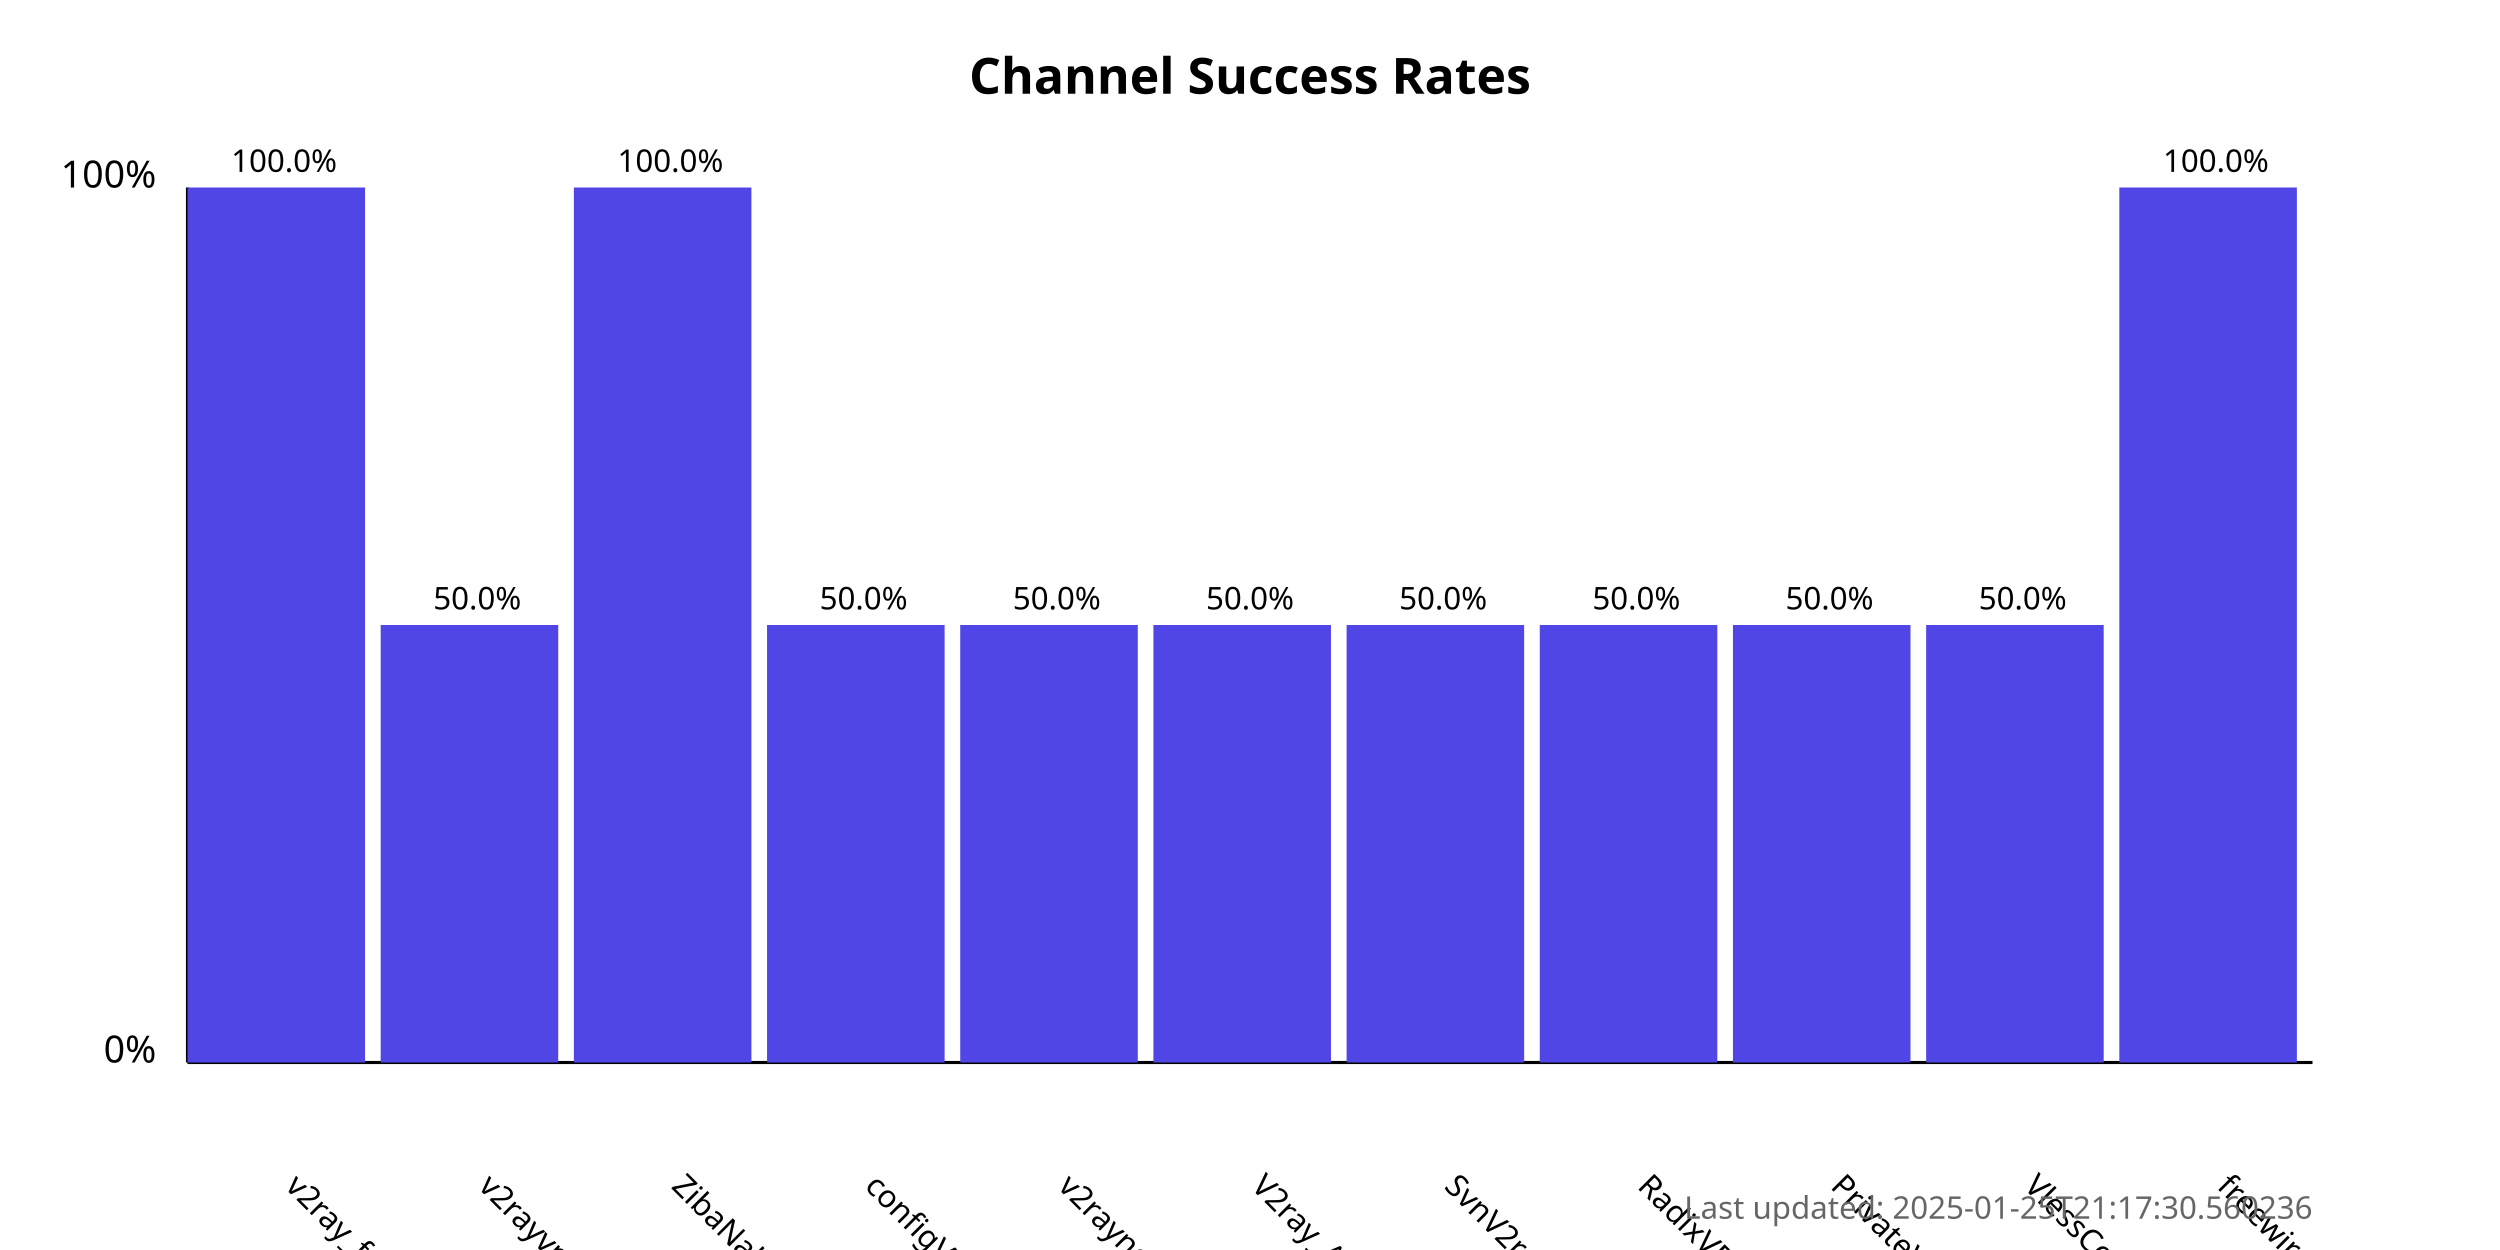
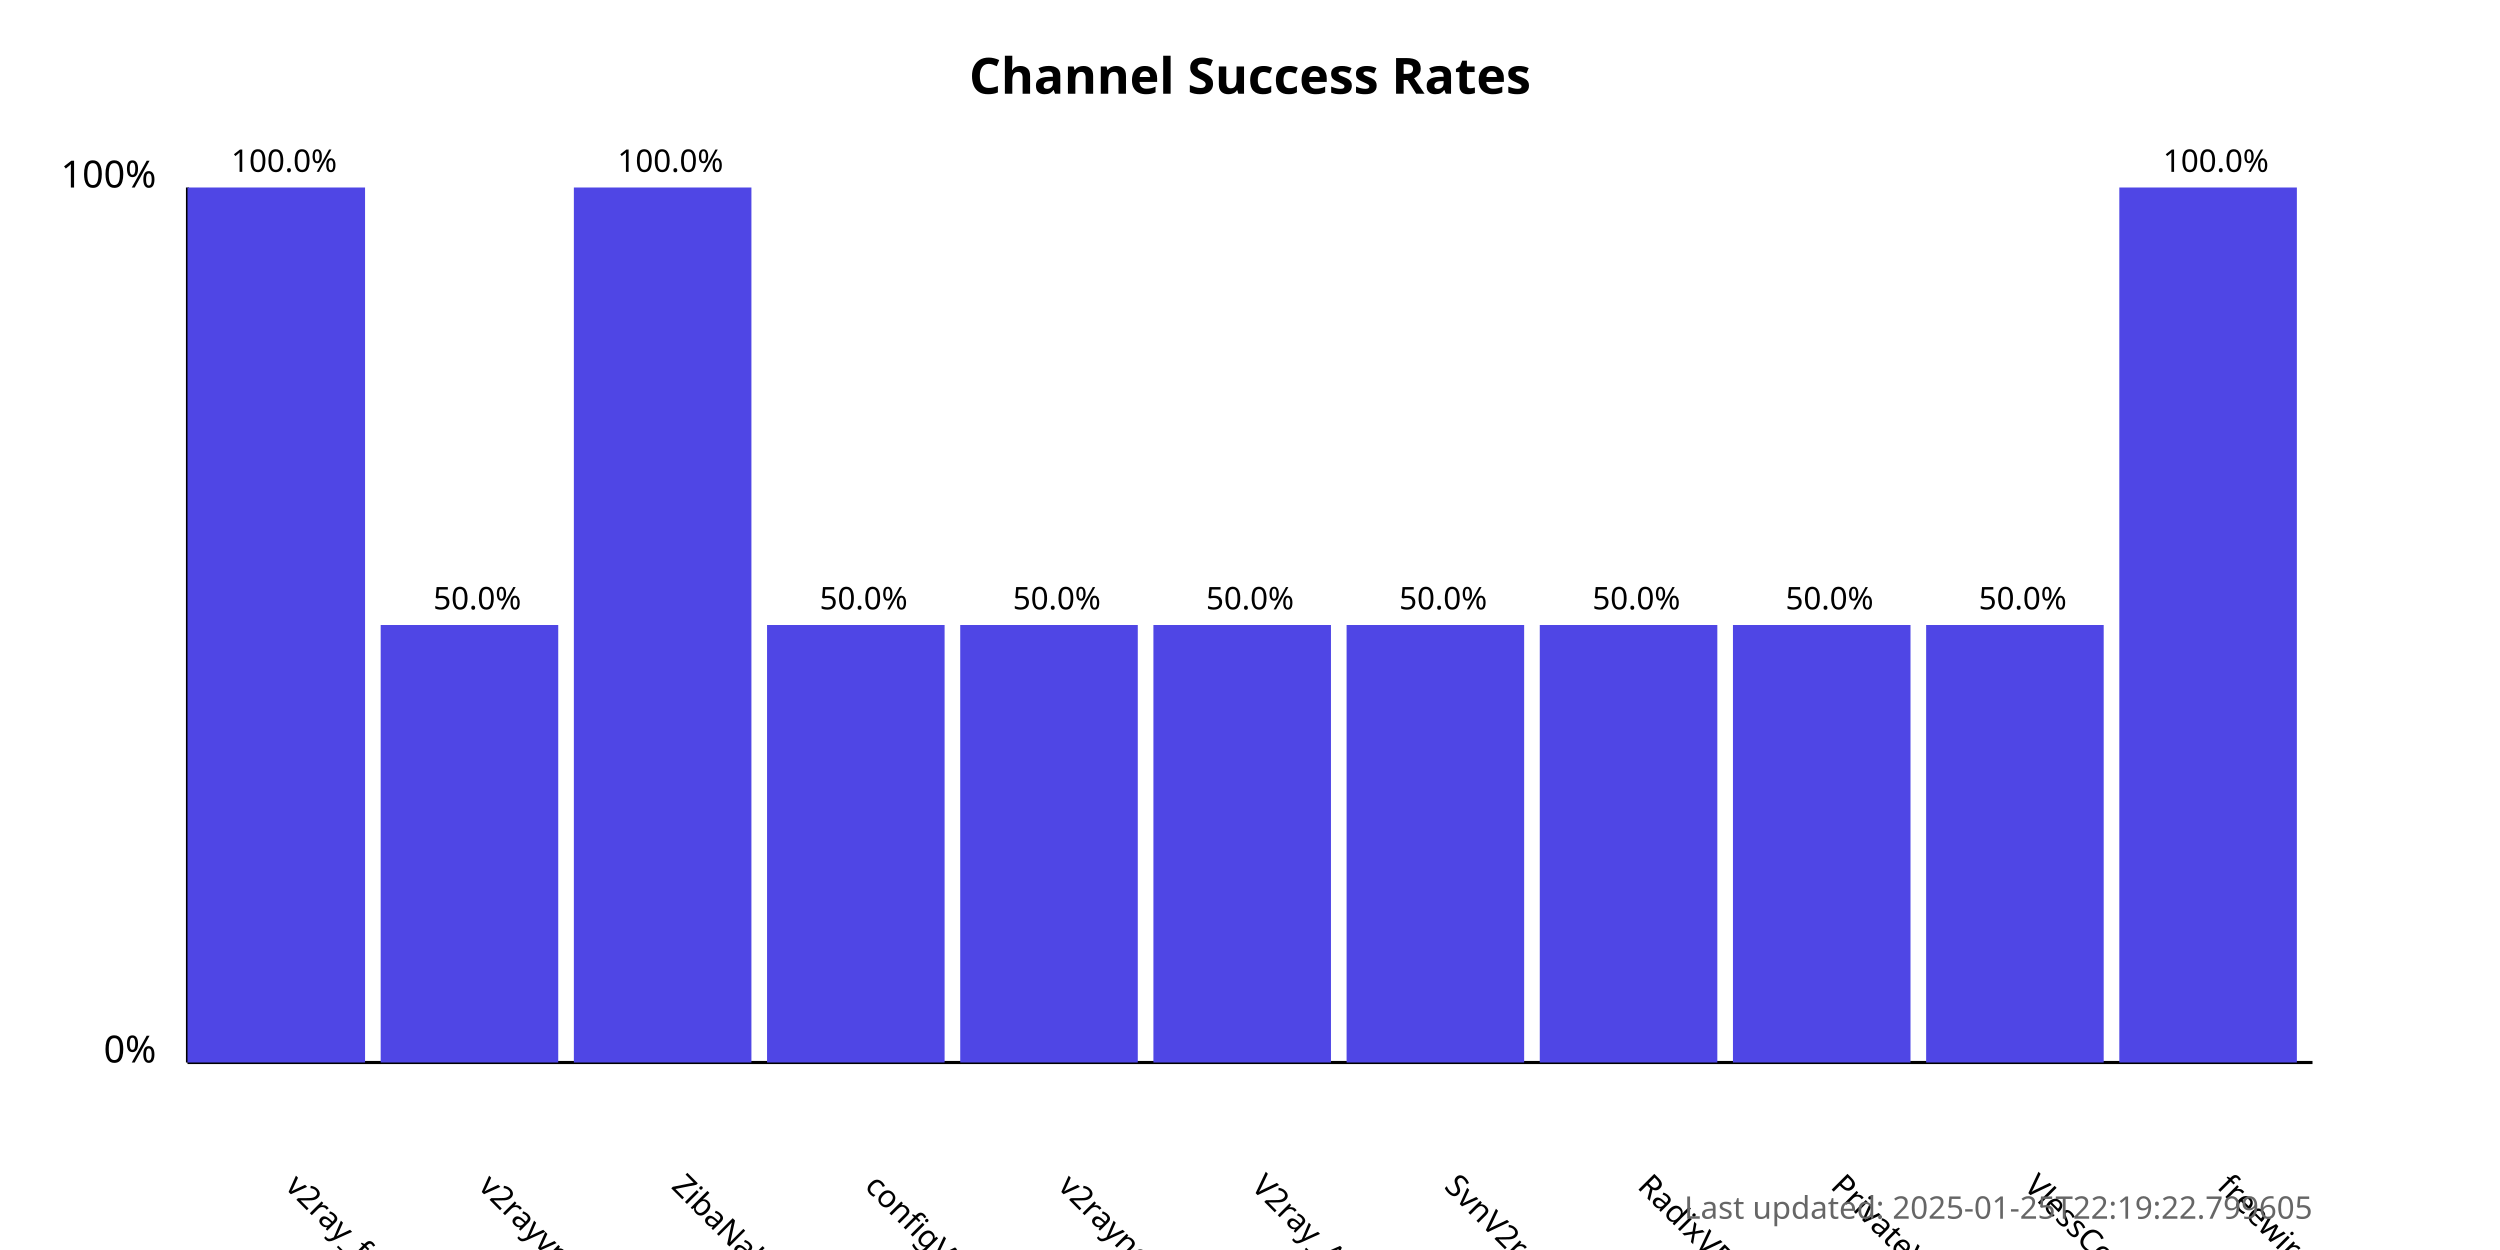
<svg xmlns="http://www.w3.org/2000/svg" width="800" height="400">
  <style>
            .chart-title { font: bold 16px sans-serif; }
            .axis-label { font: 12px sans-serif; }
            .tick-label { font: 10px sans-serif; }
            .bar { fill: #4f46e5; }
            .bar:hover { fill: #6366f1; }
            .timestamp { font: 10px sans-serif; fill: #666; }
        </style>
  <text x="400.0" y="30" text-anchor="middle" class="chart-title">
            Channel Success Rates
        </text>
  <line x1="60" y1="340" x2="60" y2="60" stroke="black" stroke-width="1" />
  <line x1="60" y1="340" x2="740" y2="340" stroke="black" stroke-width="1" />
  <text x="50" y="340" text-anchor="end" class="axis-label">0%</text>
  <text x="50" y="60" text-anchor="end" class="axis-label">100%</text>
  <g>
    <rect x="60" y="60.0" width="56.818" height="280.0" class="bar" />
    <text x="90.909" y="380" transform="rotate(45, 90.90909, 380)" text-anchor="start" class="tick-label">
                v2ray_free_conf
            </text>
    <text x="90.909" y="55.0" text-anchor="middle" class="tick-label">
                100.0%
            </text>
  </g>
  <g>
    <rect x="121.818" y="200.0" width="56.818" height="140.0" class="bar" />
    <text x="152.727" y="380" transform="rotate(45, 152.7273, 380)" text-anchor="start" class="tick-label">
                v2rayvpno
            </text>
    <text x="152.727" y="195.0" text-anchor="middle" class="tick-label">
                50.0%
            </text>
  </g>
  <g>
    <rect x="183.636" y="60.0" width="56.818" height="280.0" class="bar" />
    <text x="214.545" y="380" transform="rotate(45, 214.5455, 380)" text-anchor="start" class="tick-label">
                ZibaNabz
            </text>
    <text x="214.545" y="55.0" text-anchor="middle" class="tick-label">
                100.0%
            </text>
  </g>
  <g>
    <rect x="245.455" y="200.0" width="56.818" height="140.0" class="bar" />
    <text x="276.364" y="380" transform="rotate(45, 276.3636, 380)" text-anchor="start" class="tick-label">
                configV2rayForFree
            </text>
    <text x="276.364" y="195.0" text-anchor="middle" class="tick-label">
                50.0%
            </text>
  </g>
  <g>
    <rect x="307.273" y="200.0" width="56.818" height="140.0" class="bar" />
    <text x="338.182" y="380" transform="rotate(45, 338.1818, 380)" text-anchor="start" class="tick-label">
                v2rayngvpn
            </text>
    <text x="338.182" y="195.0" text-anchor="middle" class="tick-label">
                50.0%
            </text>
  </g>
  <g>
    <rect x="369.091" y="200.0" width="56.818" height="140.0" class="bar" />
    <text x="400.0" y="380" transform="rotate(45, 400.0, 380)" text-anchor="start" class="tick-label">
                V2ray_Alpha
            </text>
    <text x="400.0" y="195.0" text-anchor="middle" class="tick-label">
                50.0%
            </text>
  </g>
  <g>
    <rect x="430.909" y="200.0" width="56.818" height="140.0" class="bar" />
    <text x="461.818" y="380" transform="rotate(45, 461.8182, 380)" text-anchor="start" class="tick-label">
                SvnV2ray
            </text>
    <text x="461.818" y="195.0" text-anchor="middle" class="tick-label">
                50.0%
            </text>
  </g>
  <g>
    <rect x="492.727" y="200.0" width="56.818" height="140.0" class="bar" />
    <text x="523.636" y="380" transform="rotate(45, 523.6364, 380)" text-anchor="start" class="tick-label">
                RadixVPN
            </text>
    <text x="523.636" y="195.0" text-anchor="middle" class="tick-label">
                50.0%
            </text>
  </g>
  <g>
    <rect x="554.545" y="200.0" width="56.818" height="140.0" class="bar" />
    <text x="585.455" y="380" transform="rotate(45, 585.4545, 380)" text-anchor="start" class="tick-label">
                PrivateVPNs
            </text>
    <text x="585.455" y="195.0" text-anchor="middle" class="tick-label">
                50.0%
            </text>
  </g>
  <g>
    <rect x="616.364" y="200.0" width="56.818" height="140.0" class="bar" />
    <text x="647.273" y="380" transform="rotate(45, 647.2727, 380)" text-anchor="start" class="tick-label">
                VlessConfig
            </text>
    <text x="647.273" y="195.0" text-anchor="middle" class="tick-label">
                50.0%
            </text>
  </g>
  <g>
    <rect x="678.182" y="60.0" width="56.818" height="280.0" class="bar" />
    <text x="709.091" y="380" transform="rotate(45, 709.0909, 380)" text-anchor="start" class="tick-label">
                freewireguard
            </text>
    <text x="709.091" y="55.0" text-anchor="middle" class="tick-label">
                100.0%
            </text>
  </g>
  <text x="740" y="390" text-anchor="end" class="timestamp">
-             Last updated: 2025-01-25T21:17:30.560236
+             Last updated: 2025-01-25T22:19:22.799605
        </text>
</svg>
